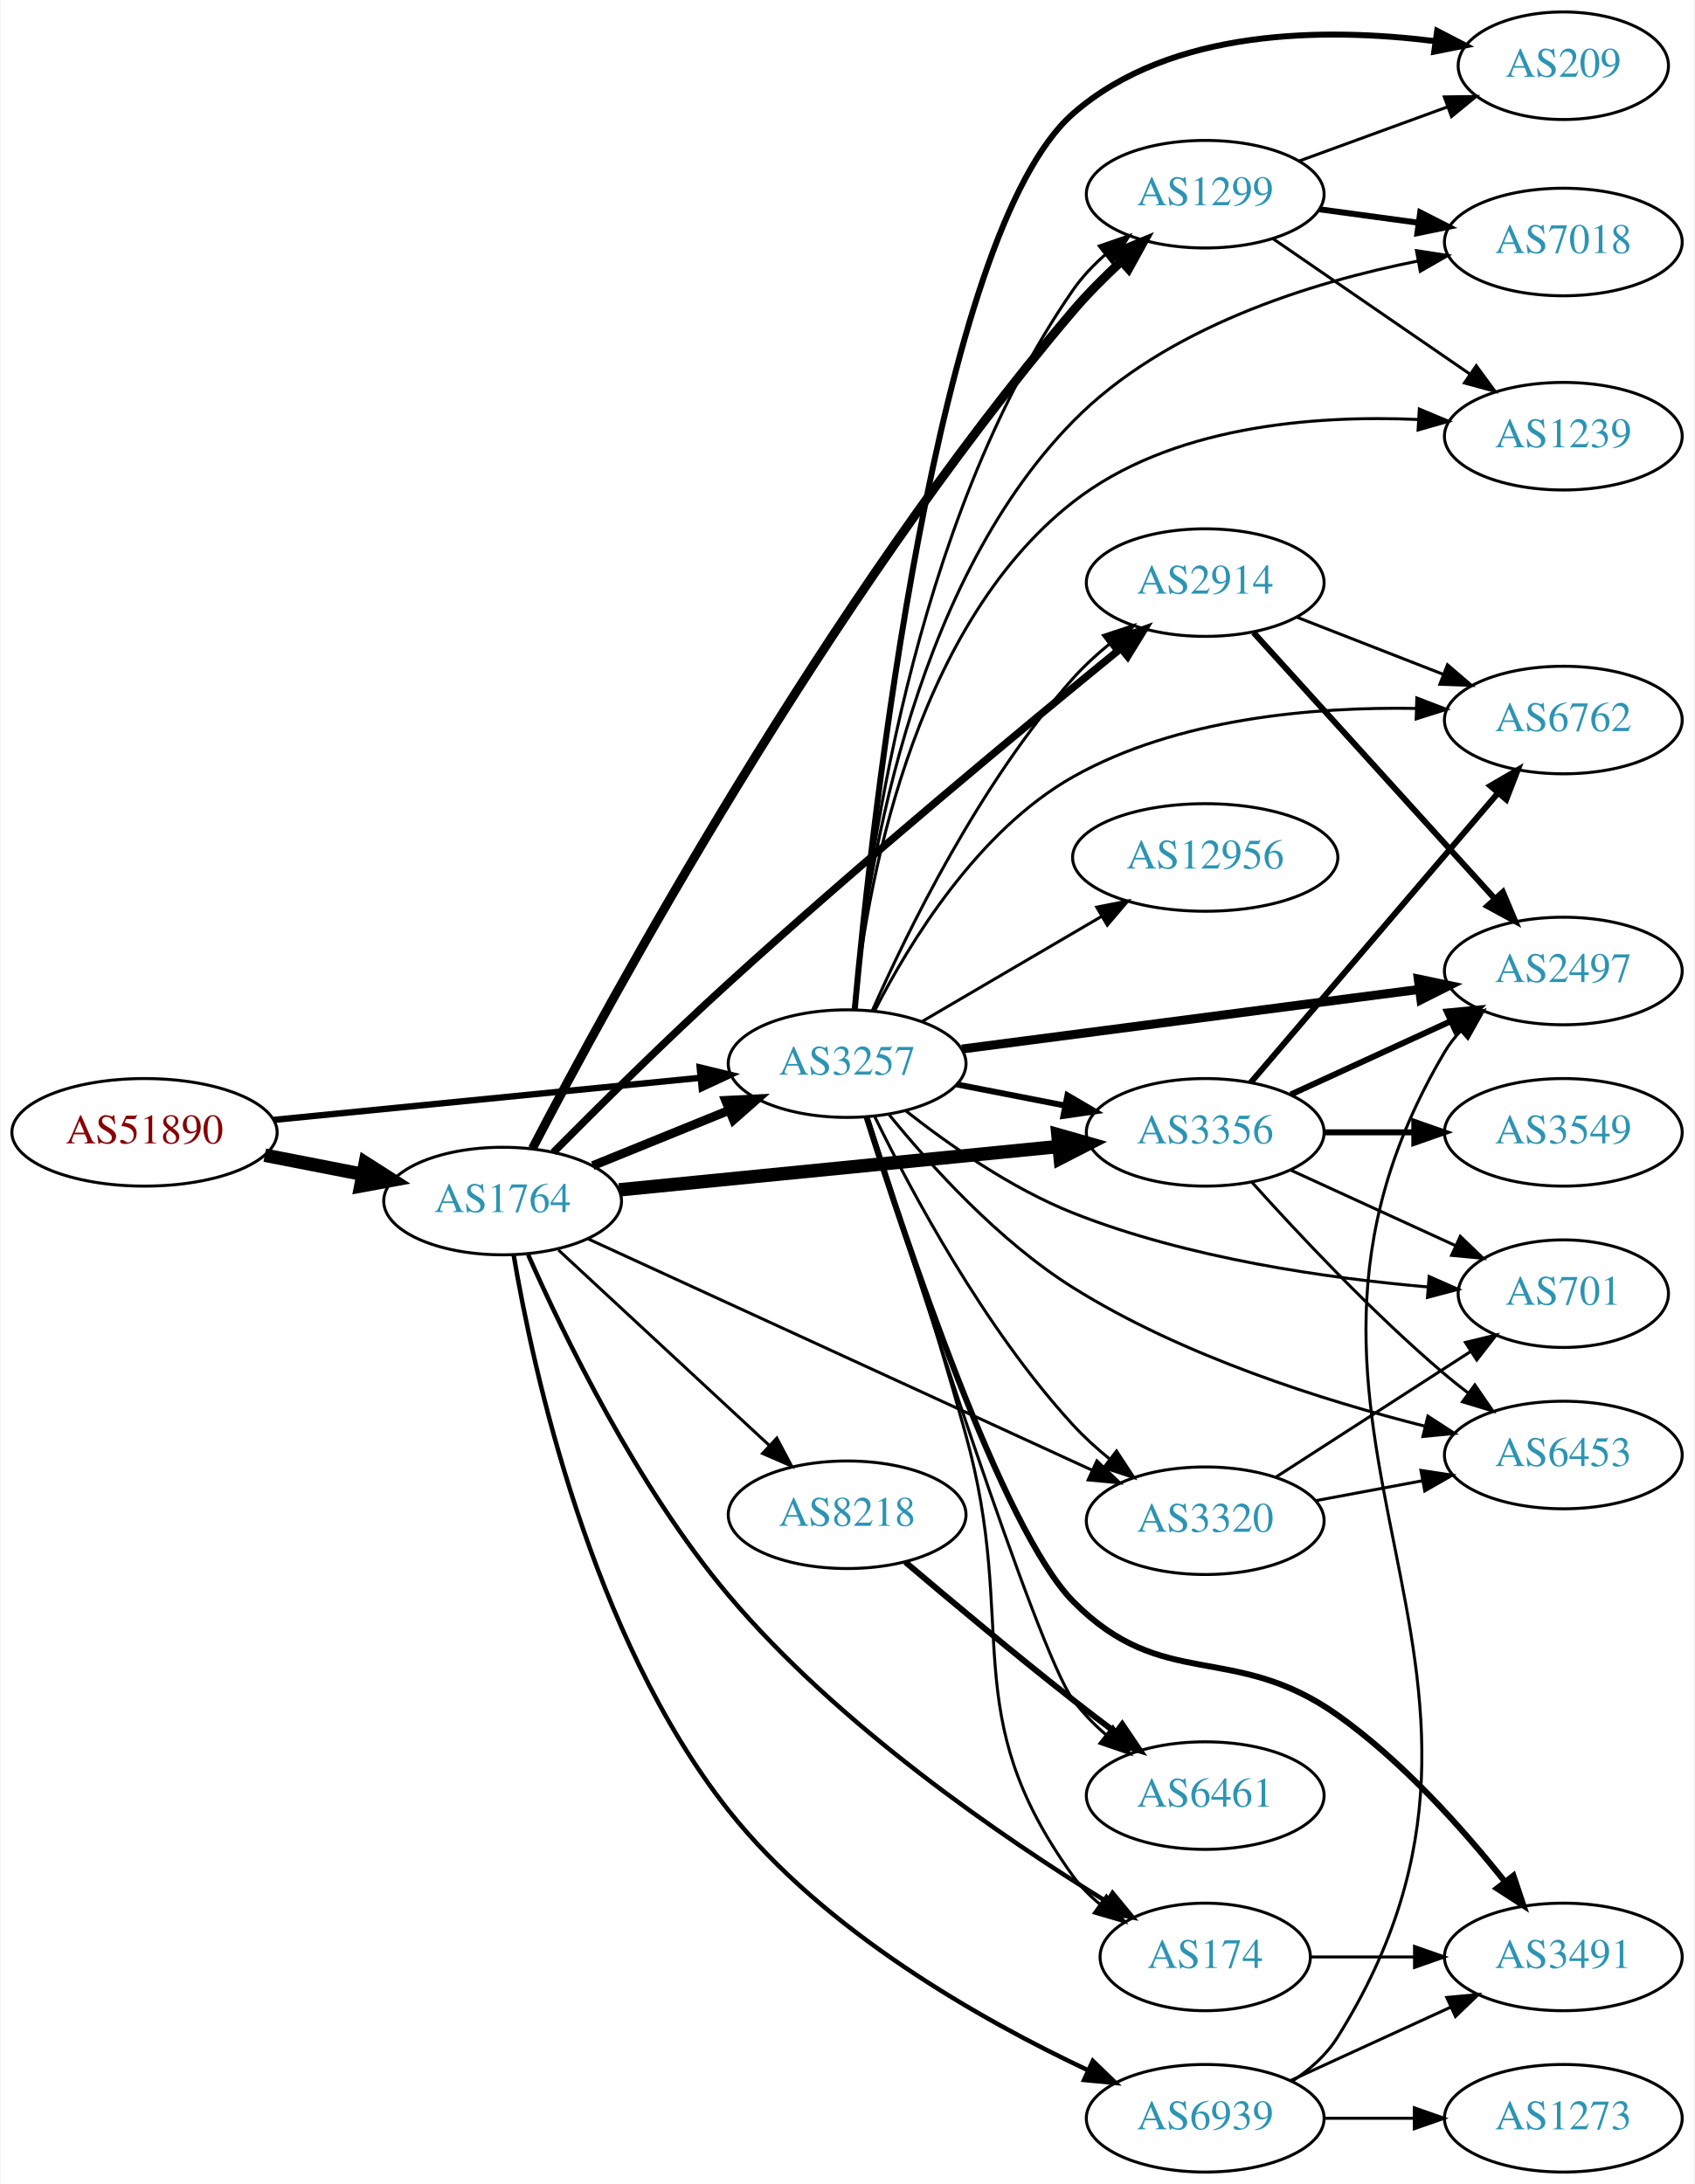
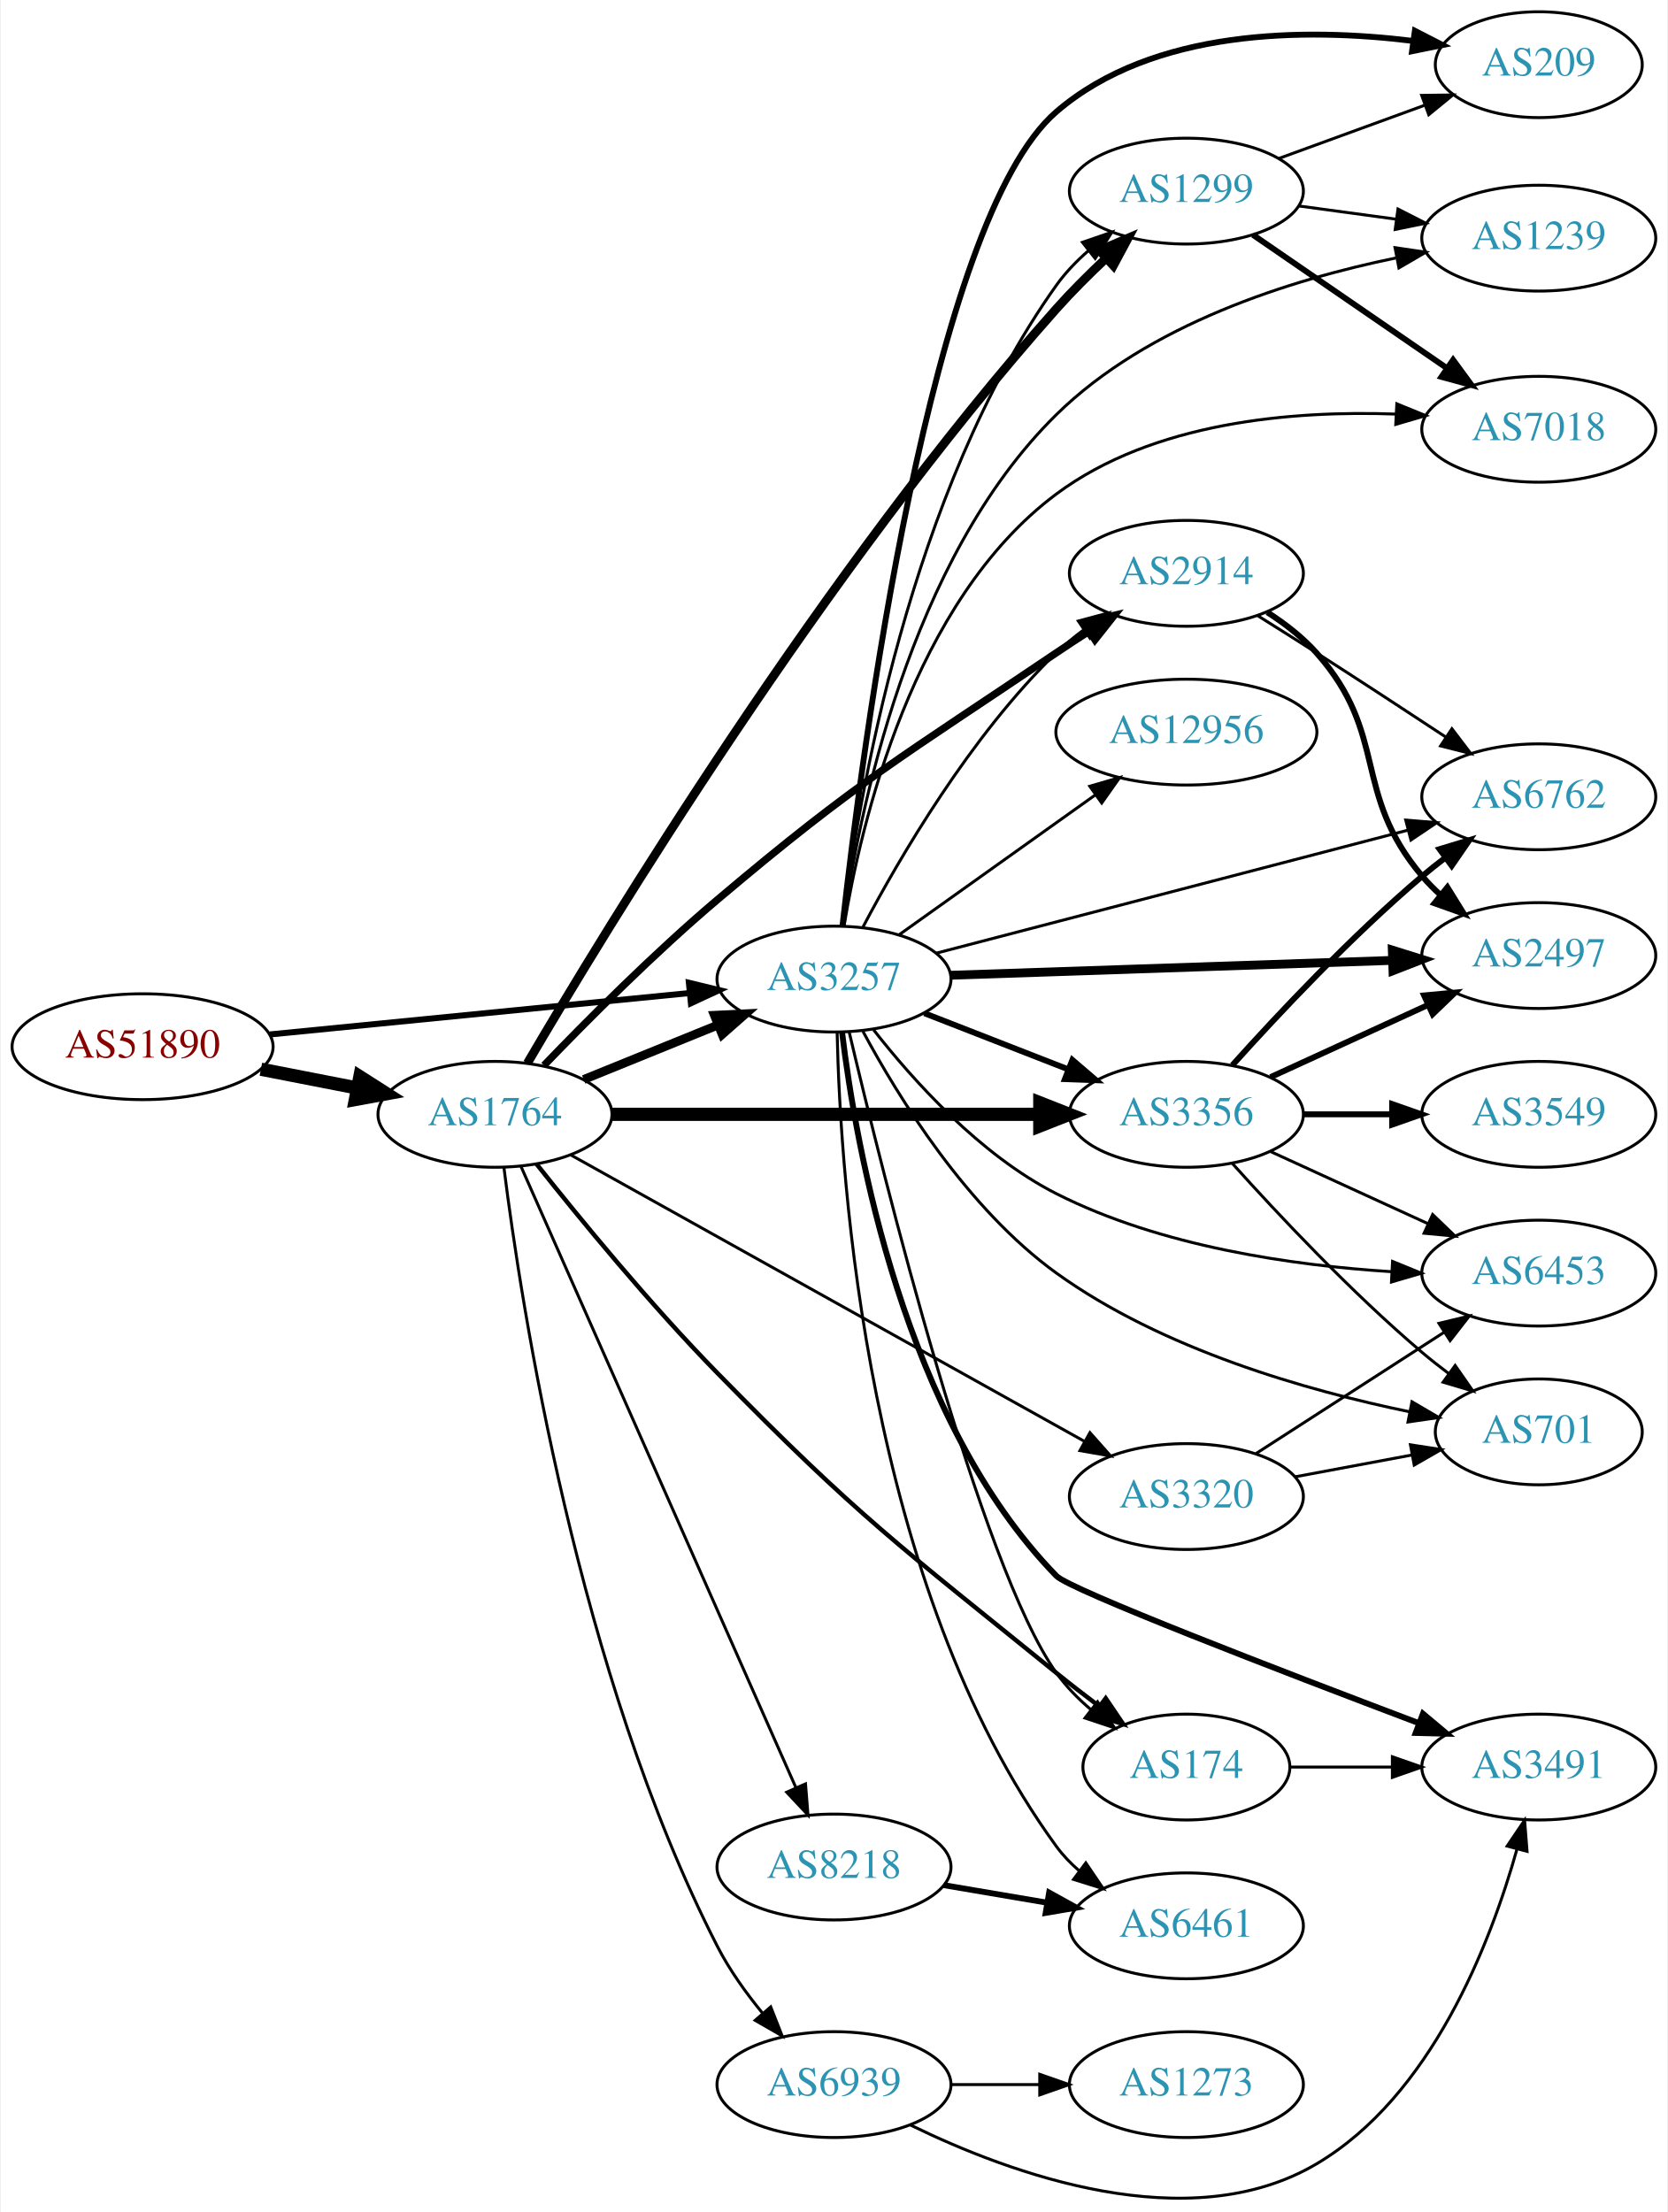
- <svg xmlns="http://www.w3.org/2000/svg" xmlns:xlink="http://www.w3.org/1999/xlink" width="567pt" height="731pt" viewBox="0.00 0.00 566.66 731.00">
-   <g id="graph0" class="graph" transform="scale(1 1) rotate(0) translate(4 727)">
-     <polygon fill="white" stroke="none" points="-4,4 -4,-727 562.663,-727 562.663,4 -4,4" />
+ <svg xmlns="http://www.w3.org/2000/svg" xmlns:xlink="http://www.w3.org/1999/xlink" width="567pt" height="752pt" viewBox="0.00 0.00 566.66 752.33">
+   <g id="graph0" class="graph" transform="scale(1 1) rotate(0) translate(4 748.326)">
+     <polygon fill="white" stroke="none" points="-4,4 -4,-748.326 562.663,-748.326 562.663,4 -4,4" />
    <g id="node1" class="node">
      <g id="a_node1">
        <a xlink:href="/asn/51890" xlink:title="AS51890 ~ Mayr-Melnhof Karton GmbH [AT]">
-           <ellipse fill="#ffffff" stroke="black" cx="44.196" cy="-348" rx="44.393" ry="18" />
-           <text text-anchor="middle" x="44.196" y="-344.3" font-family="Times,serif" font-size="14.00" fill="#880000">AS51890</text>
+           <ellipse fill="#ffffff" stroke="black" cx="44.196" cy="-392.326" rx="44.393" ry="18" />
+           <text text-anchor="middle" x="44.196" y="-388.626" font-family="Times,serif" font-size="14.00" fill="#880000">AS51890</text>
        </a>
      </g>
    </g>
    <g id="node2" class="node">
      <g id="a_node2">
        <a xlink:href="/asn/1764" xlink:title="AS1764 ~ NEXTLAYER-AS [AT]">
-           <ellipse fill="#ffffff" stroke="black" cx="164.039" cy="-325" rx="39.794" ry="18" />
-           <text text-anchor="middle" x="164.039" y="-321.3" font-family="Times,serif" font-size="14.00" fill="#2c94b3">AS1764</text>
+           <ellipse fill="#ffffff" stroke="black" cx="164.039" cy="-369.326" rx="39.794" ry="18" />
+           <text text-anchor="middle" x="164.039" y="-365.626" font-family="Times,serif" font-size="14.00" fill="#2c94b3">AS1764</text>
        </a>
      </g>
    </g>
    <g id="edge1" class="edge">
-       <path fill="none" stroke="black" stroke-width="4.5" d="M84.436,-340.341C94.888,-338.301 106.274,-336.079 117.052,-333.975" />
-       <polygon fill="black" stroke="black" stroke-width="4.5" points="118.089,-337.785 127.149,-332.005 116.58,-330.056 118.089,-337.785" />
+       <path fill="none" stroke="black" stroke-width="4.5" d="M84.436,-384.668C94.888,-382.628 106.274,-380.405 117.052,-378.302" />
+       <polygon fill="black" stroke="black" stroke-width="4.5" points="118.089,-382.111 127.149,-376.331 116.58,-374.382 118.089,-382.111" />
    </g>
    <g id="node3" class="node">
      <g id="a_node3">
        <a xlink:href="/asn/3257" xlink:title="AS3257 ~ GTT [DE]">
-           <ellipse fill="#ffffff" stroke="black" cx="279.332" cy="-371" rx="39.794" ry="18" />
-           <text text-anchor="middle" x="279.332" y="-367.3" font-family="Times,serif" font-size="14.00" fill="#2c94b3">AS3257</text>
+           <ellipse fill="#ffffff" stroke="black" cx="279.332" cy="-415.326" rx="39.794" ry="18" />
+           <text text-anchor="middle" x="279.332" y="-411.626" font-family="Times,serif" font-size="14.00" fill="#2c94b3">AS3257</text>
        </a>
      </g>
    </g>
    <g id="edge2" class="edge">
-       <path fill="none" stroke="black" stroke-width="2.125" d="M87.415,-352.165C127.661,-356.136 188.2,-362.108 230.277,-366.259" />
-       <polygon fill="black" stroke="black" stroke-width="2.125" points="229.991,-369.748 240.286,-367.247 230.678,-362.782 229.991,-369.748" />
+       <path fill="none" stroke="black" stroke-width="2.057" d="M87.415,-396.491C127.661,-400.462 188.2,-406.434 230.277,-410.585" />
+       <polygon fill="black" stroke="black" stroke-width="2.057" points="229.991,-414.074 240.286,-411.573 230.678,-407.108 229.991,-414.074" />
    </g>
    <g id="edge6" class="edge">
-       <path fill="none" stroke="black" stroke-width="3" d="M194.214,-336.846C208.09,-342.48 224.867,-349.292 239.776,-355.346" />
-       <polygon fill="black" stroke="black" stroke-width="3" points="238.673,-358.675 249.255,-359.194 241.306,-352.189 238.673,-358.675" />
+       <path fill="none" stroke="black" stroke-width="3" d="M194.214,-381.172C208.09,-386.806 224.867,-393.618 239.776,-399.672" />
+       <polygon fill="black" stroke="black" stroke-width="3" points="238.673,-403.001 249.255,-403.52 241.306,-396.515 238.673,-403.001" />
    </g>
    <g id="node4" class="node">
      <g id="a_node4">
-         <a xlink:href="/asn/1299" xlink:title="AS1299 ~ Telia Carrier [EU]">
-           <ellipse fill="#ffffff" stroke="black" cx="399.174" cy="-662" rx="39.794" ry="18" />
-           <text text-anchor="middle" x="399.174" y="-658.3" font-family="Times,serif" font-size="14.00" fill="#2c94b3">AS1299</text>
+         <a xlink:href="/asn/2914" xlink:title="AS2914 ~ NTT America, Inc. [US]">
+           <ellipse fill="#ffffff" stroke="black" cx="399.174" cy="-553.326" rx="39.794" ry="18" />
+           <text text-anchor="middle" x="399.174" y="-549.626" font-family="Times,serif" font-size="14.00" fill="#2c94b3">AS2914</text>
        </a>
      </g>
    </g>
    <g id="edge3" class="edge">
-       <path fill="none" stroke="black" stroke-width="3" d="M174.018,-342.6C198.91,-390.499 272.424,-526.092 354.978,-623 359.843,-628.711 365.52,-634.39 371.128,-639.575" />
-       <polygon fill="black" stroke="black" stroke-width="3" points="368.861,-642.243 378.65,-646.296 373.525,-637.023 368.861,-642.243" />
+       <path fill="none" stroke="black" stroke-width="2.5" d="M180.71,-385.977C195.392,-401.25 218.231,-424.185 239.685,-442.326 288.096,-483.264 302.444,-490.835 354.978,-526.326 358.523,-528.721 362.271,-531.175 366.018,-533.58" />
+       <polygon fill="black" stroke="black" stroke-width="2.5" points="364.343,-536.662 374.665,-539.053 368.087,-530.747 364.343,-536.662" />
    </g>
    <g id="node5" class="node">
      <g id="a_node5">
-         <a xlink:href="/asn/2914" xlink:title="AS2914 ~ NTT America, Inc. [US]">
-           <ellipse fill="#ffffff" stroke="black" cx="399.174" cy="-532" rx="39.794" ry="18" />
-           <text text-anchor="middle" x="399.174" y="-528.3" font-family="Times,serif" font-size="14.00" fill="#2c94b3">AS2914</text>
+         <a xlink:href="/asn/1299" xlink:title="AS1299 ~ Telia Carrier [EU]">
+           <ellipse fill="#ffffff" stroke="black" cx="399.174" cy="-683.326" rx="39.794" ry="18" />
+           <text text-anchor="middle" x="399.174" y="-679.626" font-family="Times,serif" font-size="14.00" fill="#2c94b3">AS1299</text>
        </a>
      </g>
    </g>
    <g id="edge4" class="edge">
-       <path fill="none" stroke="black" stroke-width="2.5" d="M181.022,-341.295C195.92,-356.322 218.9,-379.096 239.685,-398 284.464,-438.727 338.72,-483.705 370.734,-509.817" />
-       <polygon fill="black" stroke="black" stroke-width="2.5" points="368.796,-512.752 378.761,-516.349 373.214,-507.322 368.796,-512.752" />
+       <path fill="none" stroke="black" stroke-width="3" d="M175.066,-386.732C201.392,-431.705 275.915,-554.46 354.978,-643.326 360.116,-649.101 365.988,-654.955 371.712,-660.337" />
+       <polygon fill="black" stroke="black" stroke-width="3" points="369.606,-663.154 379.342,-667.332 374.336,-657.994 369.606,-663.154" />
    </g>
    <g id="node6" class="node">
      <g id="a_node6">
        <a xlink:href="/asn/3356" xlink:title="AS3356 ~ Level 3 Parent, LLC [US]">
-           <ellipse fill="#ffffff" stroke="black" cx="399.174" cy="-348" rx="39.794" ry="18" />
-           <text text-anchor="middle" x="399.174" y="-344.3" font-family="Times,serif" font-size="14.00" fill="#2c94b3">AS3356</text>
+           <ellipse fill="#ffffff" stroke="black" cx="399.174" cy="-369.326" rx="39.794" ry="18" />
+           <text text-anchor="middle" x="399.174" y="-365.626" font-family="Times,serif" font-size="14.00" fill="#2c94b3">AS3356</text>
        </a>
      </g>
    </g>
    <g id="edge5" class="edge">
-       <path fill="none" stroke="black" stroke-width="4.5" d="M203.015,-328.747C243.15,-332.706 306.553,-338.961 350.136,-343.261" />
-       <polygon fill="black" stroke="black" stroke-width="4.5" points="349.876,-347.192 360.214,-344.255 350.649,-339.355 349.876,-347.192" />
+       <path fill="none" stroke="black" stroke-width="4.5" d="M203.798,-369.326C243.714,-369.326 306.032,-369.326 349.304,-369.326" />
+       <polygon fill="black" stroke="black" stroke-width="4.5" points="349.322,-373.264 359.322,-369.326 349.322,-365.389 349.322,-373.264" />
    </g>
    <g id="node7" class="node">
      <g id="a_node7">
-         <a xlink:href="/asn/174" xlink:title="AS174 ~ Cogent Communications [US]">
-           <ellipse fill="#ffffff" stroke="black" cx="399.174" cy="-72" rx="35.194" ry="18" />
-           <text text-anchor="middle" x="399.174" y="-68.3" font-family="Times,serif" font-size="14.00" fill="#2c94b3">AS174</text>
+         <a xlink:href="/asn/8218" xlink:title="AS8218 ~ legacy Neotelecoms [FR]">
+           <ellipse fill="#ffffff" stroke="black" cx="279.332" cy="-113.326" rx="39.794" ry="18" />
+           <text text-anchor="middle" x="279.332" y="-109.626" font-family="Times,serif" font-size="14.00" fill="#2c94b3">AS8218</text>
        </a>
      </g>
    </g>
    <g id="edge7" class="edge">
-       <path fill="none" stroke="black" stroke-width="1.5" d="M172.594,-307.028C184.367,-280.328 208.96,-229.424 239.685,-193 276.464,-149.399 331.558,-111.797 366.152,-90.534" />
-       <polygon fill="black" stroke="black" stroke-width="1.5" points="368.166,-93.407 374.908,-85.233 364.541,-87.419 368.166,-93.407" />
+       <path fill="none" stroke="black" d="M172.826,-351.73C192.269,-307.795 243.055,-193.039 266.345,-140.411" />
+       <polygon fill="black" stroke="black" points="269.644,-141.606 270.49,-131.045 263.242,-138.773 269.644,-141.606" />
    </g>
    <g id="node8" class="node">
      <g id="a_node8">
-         <a xlink:href="/asn/8218" xlink:title="AS8218 ~ legacy Neotelecoms [FR]">
-           <ellipse fill="#ffffff" stroke="black" cx="279.332" cy="-220" rx="39.794" ry="18" />
-           <text text-anchor="middle" x="279.332" y="-216.3" font-family="Times,serif" font-size="14.00" fill="#2c94b3">AS8218</text>
+         <a xlink:href="/asn/174" xlink:title="AS174 ~ Cogent Communications [US]">
+           <ellipse fill="#ffffff" stroke="black" cx="399.174" cy="-147.326" rx="35.194" ry="18" />
+           <text text-anchor="middle" x="399.174" y="-143.626" font-family="Times,serif" font-size="14.00" fill="#2c94b3">AS174</text>
        </a>
      </g>
    </g>
    <g id="edge8" class="edge">
-       <path fill="none" stroke="black" d="M182.741,-308.594C201.697,-291.025 231.93,-263.005 253.313,-243.187" />
-       <polygon fill="black" stroke="black" points="255.799,-245.656 260.754,-236.291 251.04,-240.522 255.799,-245.656" />
+       <path fill="none" stroke="black" stroke-width="1.5" d="M178.124,-352.494C192.527,-334.313 216.696,-304.799 239.685,-281.326 287.557,-232.448 301.82,-222.396 354.978,-179.326 359.624,-175.562 364.649,-171.678 369.574,-167.97" />
+       <polygon fill="black" stroke="black" stroke-width="1.5" points="371.74,-170.72 377.681,-161.947 367.566,-165.101 371.74,-170.72" />
    </g>
    <g id="node9" class="node">
      <g id="a_node9">
-         <a xlink:href="/asn/3320" xlink:title="AS3320 ~ DTAG [DE]">
-           <ellipse fill="#ffffff" stroke="black" cx="399.174" cy="-218" rx="39.794" ry="18" />
-           <text text-anchor="middle" x="399.174" y="-214.3" font-family="Times,serif" font-size="14.00" fill="#2c94b3">AS3320</text>
+         <a xlink:href="/asn/6939" xlink:title="AS6939 ~ Hurricane Electric LLC [US]">
+           <ellipse fill="#ffffff" stroke="black" cx="279.332" cy="-39.326" rx="39.794" ry="18" />
+           <text text-anchor="middle" x="279.332" y="-35.626" font-family="Times,serif" font-size="14.00" fill="#2c94b3">AS6939</text>
        </a>
      </g>
    </g>
    <g id="edge9" class="edge">
-       <path fill="none" stroke="black" d="M192.698,-312.306C234.675,-293.04 314.523,-256.392 361.363,-234.895" />
-       <polygon fill="black" stroke="black" points="362.922,-238.03 370.551,-230.678 360.002,-231.668 362.922,-238.03" />
+       <path fill="none" stroke="black" d="M167.096,-351.147C172.91,-304.746 192.229,-179.053 239.685,-86.326 243.767,-78.351 249.386,-70.501 255.076,-63.569" />
+       <polygon fill="black" stroke="black" points="257.811,-65.757 261.699,-55.901 252.514,-61.181 257.811,-65.757" />
    </g>
    <g id="node10" class="node">
      <g id="a_node10">
-         <a xlink:href="/asn/6939" xlink:title="AS6939 ~ Hurricane Electric LLC [US]">
-           <ellipse fill="#ffffff" stroke="black" cx="399.174" cy="-18" rx="39.794" ry="18" />
-           <text text-anchor="middle" x="399.174" y="-14.3" font-family="Times,serif" font-size="14.00" fill="#2c94b3">AS6939</text>
+         <a xlink:href="/asn/3320" xlink:title="AS3320 ~ DTAG [DE]">
+           <ellipse fill="#ffffff" stroke="black" cx="399.174" cy="-239.326" rx="39.794" ry="18" />
+           <text text-anchor="middle" x="399.174" y="-235.626" font-family="Times,serif" font-size="14.00" fill="#2c94b3">AS3320</text>
        </a>
      </g>
    </g>
    <g id="edge10" class="edge">
-       <path fill="none" stroke="black" stroke-width="1.5" d="M167.711,-307.061C174.134,-269.114 193.468,-179.41 239.685,-121 271.742,-80.486 324.309,-50.849 360.037,-34.032" />
-       <polygon fill="black" stroke="black" stroke-width="1.5" points="361.557,-37.185 369.185,-29.832 358.636,-30.824 361.557,-37.185" />
-     </g>
-     <g id="edge32" class="edge">
-       <path fill="none" stroke="black" d="M281.581,-389.011C285.458,-433.676 300.533,-551.585 354.978,-630 357.962,-634.298 361.711,-638.248 365.746,-641.797" />
-       <polygon fill="black" stroke="black" points="363.719,-644.655 373.734,-648.112 368.06,-639.164 363.719,-644.655" />
-     </g>
-     <g id="edge21" class="edge">
-       <path fill="none" stroke="black" d="M287.766,-388.734C299.385,-415.045 323.785,-465.066 354.978,-500 358.539,-503.988 362.669,-507.793 366.935,-511.298" />
-       <polygon fill="black" stroke="black" points="365.129,-514.324 375.193,-517.636 369.391,-508.771 365.129,-514.324" />
-     </g>
-     <g id="edge24" class="edge">
-       <path fill="none" stroke="black" stroke-width="2" d="M316.008,-364.037C327.44,-361.806 340.261,-359.303 352.315,-356.951" />
-       <polygon fill="black" stroke="black" stroke-width="2" points="353.068,-360.37 362.212,-355.019 351.727,-353.499 353.068,-360.37" />
-     </g>
-     <g id="edge29" class="edge">
-       <path fill="none" stroke="black" d="M286.325,-353.035C294.249,-329.009 308.439,-285.027 318.978,-247 337.059,-181.763 315.348,-153.884 354.978,-99 357.483,-95.531 360.583,-92.41 363.965,-89.628" />
-       <polygon fill="black" stroke="black" points="366.103,-92.401 372.218,-83.749 362.042,-86.7 366.103,-92.401" />
-     </g>
-     <g id="edge33" class="edge">
-       <path fill="none" stroke="black" d="M288.62,-353.158C300.778,-328.216 325.256,-282.356 354.978,-250 358.595,-246.063 362.755,-242.286 367.036,-238.794" />
-       <polygon fill="black" stroke="black" points="369.491,-241.322 375.303,-232.463 365.235,-235.764 369.491,-241.322" />
+       <path fill="none" stroke="black" d="M189.988,-355.414C232.056,-331.957 317.129,-284.519 364.464,-258.124" />
+       <polygon fill="black" stroke="black" points="366.375,-261.066 373.404,-253.139 362.965,-254.952 366.375,-261.066" />
+     </g>
+     <g id="edge23" class="edge">
+       <path fill="none" stroke="black" d="M289.248,-433.146C301.61,-456.577 325.765,-498.073 354.978,-526.326 357.829,-529.083 361.006,-531.703 364.309,-534.149" />
+       <polygon fill="black" stroke="black" points="362.427,-537.102 372.659,-539.849 366.373,-531.321 362.427,-537.102" />
+     </g>
+     <g id="edge28" class="edge">
+       <path fill="none" stroke="black" d="M282.24,-433.589C287.403,-475.628 304.807,-581.016 354.978,-651.326 358.017,-655.585 361.797,-659.514 365.847,-663.052" />
+       <polygon fill="black" stroke="black" points="363.826,-665.915 373.845,-669.36 368.16,-660.419 363.826,-665.915" />
+     </g>
+     <g id="edge19" class="edge">
+       <path fill="none" stroke="black" stroke-width="2" d="M310.068,-403.719C324.862,-397.944 342.939,-390.887 358.861,-384.672" />
+       <polygon fill="black" stroke="black" stroke-width="2" points="360.404,-387.827 368.447,-380.93 357.859,-381.306 360.404,-387.827" />
+     </g>
+     <g id="edge27" class="edge">
+       <path fill="none" stroke="black" d="M284.482,-397.384C295.965,-348.766 329.019,-215.706 354.978,-179.326 358.231,-174.768 362.332,-170.589 366.704,-166.861" />
+       <polygon fill="black" stroke="black" points="368.967,-169.536 374.744,-160.655 364.69,-163.995 368.967,-169.536" />
    </g>
    <g id="node11" class="node">
      <g id="a_node11">
+         <a xlink:href="/asn/2497" xlink:title="AS2497 ~ Internet Initiative Japan Inc. [JP]">
+           <ellipse fill="#ffffff" stroke="black" cx="519.017" cy="-423.326" rx="39.794" ry="18" />
+           <text text-anchor="middle" x="519.017" y="-419.626" font-family="Times,serif" font-size="14.00" fill="#2c94b3">AS2497</text>
+         </a>
+       </g>
+     </g>
+     <g id="edge17" class="edge">
+       <path fill="none" stroke="black" stroke-width="3" d="M319.049,-416.629C359.967,-418.007 424.607,-420.182 469.042,-421.678" />
+       <polygon fill="black" stroke="black" stroke-width="3" points="469.204,-425.185 479.316,-422.024 469.44,-418.189 469.204,-425.185" />
+     </g>
+     <g id="node13" class="node">
+       <g id="a_node13">
+         <a xlink:href="/asn/6453" xlink:title="AS6453 ~ TATA COMMUNICATIONS (AMERICA) INC [US]">
+           <ellipse fill="#ffffff" stroke="black" cx="519.017" cy="-315.326" rx="39.794" ry="18" />
+           <text text-anchor="middle" x="519.017" y="-311.626" font-family="Times,serif" font-size="14.00" fill="#2c94b3">AS6453</text>
+         </a>
+       </g>
+     </g>
+     <g id="edge25" class="edge">
+       <path fill="none" stroke="black" d="M292.787,-398.08C306.135,-380.993 328.948,-355.522 354.978,-342.326 390.461,-324.339 435.336,-317.916 469.019,-315.806" />
+       <polygon fill="black" stroke="black" points="469.286,-319.297 479.091,-315.282 468.922,-312.307 469.286,-319.297" />
+     </g>
+     <g id="node14" class="node">
+       <g id="a_node14">
+         <a xlink:href="/asn/6762" xlink:title="AS6762 ~ TELECOM ITALIA SPARKLE S.p.A. [IT]">
+           <ellipse fill="#ffffff" stroke="black" cx="519.017" cy="-477.326" rx="39.794" ry="18" />
+           <text text-anchor="middle" x="519.017" y="-473.626" font-family="Times,serif" font-size="14.00" fill="#2c94b3">AS6762</text>
+         </a>
+       </g>
+     </g>
+     <g id="edge29" class="edge">
+       <path fill="none" stroke="black" d="M314.134,-424.144C356.283,-435.138 428.403,-453.951 474.602,-466.002" />
+       <polygon fill="black" stroke="black" points="473.772,-469.402 484.331,-468.539 475.538,-462.629 473.772,-469.402" />
+     </g>
+     <g id="node15" class="node">
+       <g id="a_node15">
        <a xlink:href="/asn/701" xlink:title="AS701 ~ UUNET [US]">
-           <ellipse fill="#ffffff" stroke="black" cx="519.017" cy="-294" rx="35.194" ry="18" />
-           <text text-anchor="middle" x="519.017" y="-290.3" font-family="Times,serif" font-size="14.00" fill="#2c94b3">AS701</text>
+           <ellipse fill="#ffffff" stroke="black" cx="519.017" cy="-261.326" rx="35.194" ry="18" />
+           <text text-anchor="middle" x="519.017" y="-257.626" font-family="Times,serif" font-size="14.00" fill="#2c94b3">AS701</text>
+         </a>
+       </g>
+     </g>
+     <g id="edge21" class="edge">
+       <path fill="none" stroke="black" d="M289.196,-397.52C301.175,-375.208 324.577,-337.247 354.978,-315.326 390.97,-289.375 440.209,-275.348 475.132,-268.151" />
+       <polygon fill="black" stroke="black" points="475.888,-271.569 485.03,-266.214 474.544,-264.7 475.888,-271.569" />
+     </g>
+     <g id="node16" class="node">
+       <g id="a_node16">
+         <a xlink:href="/asn/3491" xlink:title="AS3491 ~ PCCW Global, Inc. [US]">
+           <ellipse fill="#ffffff" stroke="black" cx="519.017" cy="-147.326" rx="39.794" ry="18" />
+           <text text-anchor="middle" x="519.017" y="-143.626" font-family="Times,serif" font-size="14.00" fill="#2c94b3">AS3491</text>
+         </a>
+       </g>
+     </g>
+     <g id="edge16" class="edge">
+       <path fill="none" stroke="black" stroke-width="2" d="M282.069,-397.287C286.744,-358.37 302.989,-265.739 354.978,-212.326 359.542,-207.638 431.392,-179.974 478.173,-162.28" />
+       <polygon fill="black" stroke="black" stroke-width="2" points="479.622,-165.474 487.741,-158.667 477.15,-158.925 479.622,-165.474" />
+     </g>
+     <g id="node17" class="node">
+       <g id="a_node17">
+         <a xlink:href="/asn/12956" xlink:title="AS12956 ~ TELXIUS [ES]">
+           <ellipse fill="#ffffff" stroke="black" cx="399.174" cy="-499.326" rx="44.393" ry="18" />
+           <text text-anchor="middle" x="399.174" y="-495.626" font-family="Times,serif" font-size="14.00" fill="#2c94b3">AS12956</text>
+         </a>
+       </g>
+     </g>
+     <g id="edge18" class="edge">
+       <path fill="none" stroke="black" d="M301.399,-430.344C320.019,-443.616 347.384,-463.122 368.268,-478.009" />
+       <polygon fill="black" stroke="black" points="366.317,-480.916 376.491,-483.87 370.38,-475.216 366.317,-480.916" />
+     </g>
+     <g id="node18" class="node">
+       <g id="a_node18">
+         <a xlink:href="/asn/7018" xlink:title="AS7018 ~ AT&amp;T Services, Inc. [US]">
+           <ellipse fill="#ffffff" stroke="black" cx="519.017" cy="-602.326" rx="39.794" ry="18" />
+           <text text-anchor="middle" x="519.017" y="-598.626" font-family="Times,serif" font-size="14.00" fill="#2c94b3">AS7018</text>
+         </a>
+       </g>
+     </g>
+     <g id="edge20" class="edge">
+       <path fill="none" stroke="black" d="M282.737,-433.263C288.413,-467.925 306.055,-543.898 354.978,-580.326 387.922,-604.856 435.301,-608.77 470.502,-607.488" />
+       <polygon fill="black" stroke="black" points="470.738,-610.981 480.545,-606.971 470.378,-603.99 470.738,-610.981" />
+     </g>
+     <g id="node19" class="node">
+       <g id="a_node19">
+         <a xlink:href="/asn/209" xlink:title="AS209 ~ CenturyLink Communications, LLC [US]">
+           <ellipse fill="#ffffff" stroke="black" cx="519.017" cy="-726.326" rx="35.194" ry="18" />
+           <text text-anchor="middle" x="519.017" y="-722.626" font-family="Times,serif" font-size="14.00" fill="#2c94b3">AS209</text>
+         </a>
+       </g>
+     </g>
+     <g id="edge22" class="edge">
+       <path fill="none" stroke="black" stroke-width="2" d="M282.24,-433.565C288.754,-492.087 312.124,-673.463 354.978,-710.326 387.947,-738.686 439.697,-738.876 476.03,-734.43" />
+       <polygon fill="black" stroke="black" stroke-width="2" points="476.884,-737.845 486.307,-733 475.92,-730.912 476.884,-737.845" />
+     </g>
+     <g id="node20" class="node">
+       <g id="a_node20">
+         <a xlink:href="/asn/6461" xlink:title="AS6461 ~ Zayo Bandwidth [US]">
+           <ellipse fill="#ffffff" stroke="black" cx="399.174" cy="-93.326" rx="39.794" ry="18" />
+           <text text-anchor="middle" x="399.174" y="-89.626" font-family="Times,serif" font-size="14.00" fill="#2c94b3">AS6461</text>
+         </a>
+       </g>
+     </g>
+     <g id="edge24" class="edge">
+       <path fill="none" stroke="black" d="M280.4,-397.111C281.466,-347.7 290.396,-208.903 354.978,-120.326 357.192,-117.289 359.862,-114.516 362.775,-112.004" />
+       <polygon fill="black" stroke="black" points="364.97,-114.733 370.907,-105.958 360.794,-109.115 364.97,-114.733" />
+     </g>
+     <g id="node21" class="node">
+       <g id="a_node21">
+         <a xlink:href="/asn/1239" xlink:title="AS1239 ~ Sprint [US]">
+           <ellipse fill="#ffffff" stroke="black" cx="519.017" cy="-667.326" rx="39.794" ry="18" />
+           <text text-anchor="middle" x="519.017" y="-663.626" font-family="Times,serif" font-size="14.00" fill="#2c94b3">AS1239</text>
        </a>
      </g>
    </g>
    <g id="edge26" class="edge">
-       <path fill="none" stroke="black" d="M299.003,-355.176C313.379,-343.853 334.241,-329.214 354.978,-321 393.414,-305.775 440.235,-299.135 473.825,-296.239" />
-       <polygon fill="black" stroke="black" points="474.105,-299.728 483.8,-295.456 473.557,-292.75 474.105,-299.728" />
+       <path fill="none" stroke="black" d="M282.388,-433.354C287.603,-470.874 304.708,-557.962 354.978,-607.326 386.219,-638.004 434.456,-653.183 470.368,-660.576" />
+       <polygon fill="black" stroke="black" points="470.133,-664.095 480.614,-662.545 471.454,-657.221 470.133,-664.095" />
+     </g>
+     <g id="edge35" class="edge">
+       <path fill="none" stroke="black" stroke-width="2" d="M426.682,-540.082C432.684,-536.23 438.667,-531.611 443.37,-526.326 468.219,-498.407 455.244,-478.872 479.37,-450.326 481.252,-448.099 483.359,-445.969 485.591,-443.952" />
+       <polygon fill="black" stroke="black" stroke-width="2" points="487.937,-446.557 493.521,-437.554 483.541,-441.11 487.937,-446.557" />
+     </g>
+     <g id="edge36" class="edge">
+       <path fill="none" stroke="black" d="M423.549,-538.848C429.99,-534.822 436.966,-530.429 443.37,-526.326 457.933,-516.997 473.979,-506.493 487.451,-497.61" />
+       <polygon fill="black" stroke="black" points="489.475,-500.468 495.89,-492.036 485.617,-494.627 489.475,-500.468" />
+     </g>
+     <g id="edge32" class="edge">
+       <path fill="none" stroke="black" stroke-width="2" d="M421.788,-668.47C440.277,-655.761 467.091,-637.331 487.72,-623.151" />
+       <polygon fill="black" stroke="black" stroke-width="2" points="489.882,-625.912 496.141,-617.363 485.917,-620.143 489.882,-625.912" />
+     </g>
+     <g id="edge33" class="edge">
+       <path fill="none" stroke="black" d="M430.522,-694.4C445.657,-699.923 464.111,-706.656 480.162,-712.513" />
+       <polygon fill="black" stroke="black" points="479.201,-715.888 489.795,-716.028 481.601,-709.313 479.201,-715.888" />
+     </g>
+     <g id="edge31" class="edge">
+       <path fill="none" stroke="black" d="M437.46,-678.264C447.992,-676.834 459.595,-675.259 470.635,-673.76" />
+       <polygon fill="black" stroke="black" points="471.131,-677.224 480.569,-672.411 470.189,-670.288 471.131,-677.224" />
+     </g>
+     <g id="edge11" class="edge">
+       <path fill="none" stroke="black" stroke-width="2" d="M427.803,-381.987C443.76,-389.299 464.031,-398.588 481.313,-406.507" />
+       <polygon fill="black" stroke="black" stroke-width="2" points="480.012,-409.761 490.561,-410.745 482.928,-403.397 480.012,-409.761" />
    </g>
    <g id="node12" class="node">
      <g id="a_node12">
-         <a xlink:href="/asn/6762" xlink:title="AS6762 ~ TELECOM ITALIA SPARKLE S.p.A. [IT]">
-           <ellipse fill="#ffffff" stroke="black" cx="519.017" cy="-486" rx="39.794" ry="18" />
-           <text text-anchor="middle" x="519.017" y="-482.3" font-family="Times,serif" font-size="14.00" fill="#2c94b3">AS6762</text>
-         </a>
-       </g>
-     </g>
-     <g id="edge25" class="edge">
-       <path fill="none" stroke="black" d="M288.55,-388.69C299.988,-411.101 322.971,-448.972 354.978,-467 389.856,-486.644 435.545,-490.451 469.681,-489.886" />
-       <polygon fill="black" stroke="black" points="469.988,-493.379 479.879,-489.583 469.78,-486.382 469.988,-493.379" />
-     </g>
-     <g id="node14" class="node">
-       <g id="a_node14">
-         <a xlink:href="/asn/6453" xlink:title="AS6453 ~ TATA COMMUNICATIONS (AMERICA) INC [US]">
-           <ellipse fill="#ffffff" stroke="black" cx="519.017" cy="-240" rx="39.794" ry="18" />
-           <text text-anchor="middle" x="519.017" y="-236.3" font-family="Times,serif" font-size="14.00" fill="#2c94b3">AS6453</text>
-         </a>
-       </g>
-     </g>
-     <g id="edge23" class="edge">
-       <path fill="none" stroke="black" d="M293.439,-353.849C307.133,-336.994 330.064,-311.596 354.978,-296 391.574,-273.092 438.698,-258.219 472.864,-249.6" />
-       <polygon fill="black" stroke="black" points="473.695,-253 482.58,-247.229 472.035,-246.199 473.695,-253" />
-     </g>
-     <g id="node15" class="node">
-       <g id="a_node15">
-         <a xlink:href="/asn/2497" xlink:title="AS2497 ~ Internet Initiative Japan Inc. [JP]">
-           <ellipse fill="#ffffff" stroke="black" cx="519.017" cy="-402" rx="39.794" ry="18" />
-           <text text-anchor="middle" x="519.017" y="-398.3" font-family="Times,serif" font-size="14.00" fill="#2c94b3">AS2497</text>
-         </a>
-       </g>
-     </g>
-     <g id="edge19" class="edge">
-       <path fill="none" stroke="black" stroke-width="3" d="M317.731,-375.878C359.09,-381.272 425.804,-389.973 470.75,-395.835" />
-       <polygon fill="black" stroke="black" stroke-width="3" points="470.466,-399.328 480.835,-397.151 471.372,-392.387 470.466,-399.328" />
-     </g>
-     <g id="node16" class="node">
-       <g id="a_node16">
-         <a xlink:href="/asn/7018" xlink:title="AS7018 ~ AT&amp;T Services, Inc. [US]">
-           <ellipse fill="#ffffff" stroke="black" cx="519.017" cy="-646" rx="39.794" ry="18" />
-           <text text-anchor="middle" x="519.017" y="-642.3" font-family="Times,serif" font-size="14.00" fill="#2c94b3">AS7018</text>
-         </a>
-       </g>
-     </g>
-     <g id="edge22" class="edge">
-       <path fill="none" stroke="black" d="M281.537,-389.268C285.197,-430.103 299.618,-529.608 354.978,-586 385.783,-617.379 434.38,-632.477 470.513,-639.661" />
-       <polygon fill="black" stroke="black" points="469.878,-643.103 480.348,-641.485 471.154,-636.22 469.878,-643.103" />
-     </g>
-     <g id="node17" class="node">
-       <g id="a_node17">
-         <a xlink:href="/asn/1239" xlink:title="AS1239 ~ Sprint [US]">
-           <ellipse fill="#ffffff" stroke="black" cx="519.017" cy="-581" rx="39.794" ry="18" />
-           <text text-anchor="middle" x="519.017" y="-577.3" font-family="Times,serif" font-size="14.00" fill="#2c94b3">AS1239</text>
-         </a>
-       </g>
-     </g>
-     <g id="edge27" class="edge">
-       <path fill="none" stroke="black" d="M281.654,-388.983C285.501,-427.133 300.196,-516.177 354.978,-559 387.44,-584.375 435.089,-588.138 470.501,-586.588" />
-       <polygon fill="black" stroke="black" points="470.828,-590.075 480.603,-585.99 470.414,-583.087 470.828,-590.075" />
-     </g>
-     <g id="node18" class="node">
-       <g id="a_node18">
-         <a xlink:href="/asn/209" xlink:title="AS209 ~ CenturyLink Communications, LLC [US]">
-           <ellipse fill="#ffffff" stroke="black" cx="519.017" cy="-705" rx="35.194" ry="18" />
-           <text text-anchor="middle" x="519.017" y="-701.3" font-family="Times,serif" font-size="14.00" fill="#2c94b3">AS209</text>
-         </a>
-       </g>
-     </g>
-     <g id="edge28" class="edge">
-       <path fill="none" stroke="black" stroke-width="2" d="M281.893,-389.337C287.534,-450.924 309.001,-648.754 354.978,-689 387.701,-717.644 439.499,-717.778 475.911,-713.241" />
-       <polygon fill="black" stroke="black" stroke-width="2" points="476.8,-716.651 486.211,-711.784 475.819,-709.72 476.8,-716.651" />
-     </g>
-     <g id="node19" class="node">
-       <g id="a_node19">
-         <a xlink:href="/asn/3491" xlink:title="AS3491 ~ PCCW Global, Inc. [US]">
-           <ellipse fill="#ffffff" stroke="black" cx="519.017" cy="-72" rx="39.794" ry="18" />
-           <text text-anchor="middle" x="519.017" y="-68.3" font-family="Times,serif" font-size="14.00" fill="#2c94b3">AS3491</text>
-         </a>
-       </g>
-     </g>
-     <g id="edge20" class="edge">
-       <path fill="none" stroke="black" stroke-width="2" d="M285.88,-352.995C298.697,-312.361 331.092,-215.196 354.978,-191 385.02,-160.568 408.471,-177.71 443.37,-153 465.233,-137.52 485.519,-114.729 499.409,-97.263" />
-       <polygon fill="black" stroke="black" stroke-width="2" points="502.323,-99.216 505.692,-89.171 496.795,-94.923 502.323,-99.216" />
-     </g>
-     <g id="node20" class="node">
-       <g id="a_node20">
-         <a xlink:href="/asn/12956" xlink:title="AS12956 ~ TELXIUS [ES]">
-           <ellipse fill="#ffffff" stroke="black" cx="399.174" cy="-440" rx="44.393" ry="18" />
-           <text text-anchor="middle" x="399.174" y="-436.3" font-family="Times,serif" font-size="14.00" fill="#2c94b3">AS12956</text>
-         </a>
-       </g>
+         <a xlink:href="/asn/3549" xlink:title="AS3549 ~ Level 3 Parent, LLC [US]">
+           <ellipse fill="#ffffff" stroke="black" cx="519.017" cy="-369.326" rx="39.794" ry="18" />
+           <text text-anchor="middle" x="519.017" y="-365.626" font-family="Times,serif" font-size="14.00" fill="#2c94b3">AS3549</text>
+         </a>
+       </g>
+     </g>
+     <g id="edge12" class="edge">
+       <path fill="none" stroke="black" stroke-width="2" d="M439.087,-369.326C448.64,-369.326 458.99,-369.326 468.952,-369.326" />
+       <polygon fill="black" stroke="black" stroke-width="2" points="469.145,-372.826 479.145,-369.326 469.145,-365.826 469.145,-372.826" />
+     </g>
+     <g id="edge13" class="edge">
+       <path fill="none" stroke="black" d="M427.803,-356.666C443.76,-349.354 464.031,-340.065 481.313,-332.145" />
+       <polygon fill="black" stroke="black" points="482.928,-335.255 490.561,-327.908 480.012,-328.892 482.928,-335.255" />
+     </g>
+     <g id="edge14" class="edge">
+       <path fill="none" stroke="black" stroke-width="2" d="M414.82,-386.052C430.121,-403.091 455.218,-429.849 479.37,-450.326 481.867,-452.443 484.528,-454.558 487.239,-456.62" />
+       <polygon fill="black" stroke="black" stroke-width="2" points="485.276,-459.52 495.415,-462.593 489.405,-453.868 485.276,-459.52" />
+     </g>
+     <g id="edge15" class="edge">
+       <path fill="none" stroke="black" d="M414.82,-352.601C430.121,-335.561 455.218,-308.803 479.37,-288.326 482.222,-285.908 485.288,-283.493 488.399,-281.157" />
+       <polygon fill="black" stroke="black" points="490.572,-283.905 496.627,-275.21 486.472,-278.231 490.572,-283.905" />
    </g>
    <g id="edge30" class="edge">
-       <path fill="none" stroke="black" d="M304.463,-385.13C321.786,-395.273 345.359,-409.076 364.529,-420.3" />
-       <polygon fill="black" stroke="black" points="362.865,-423.381 373.263,-425.414 366.402,-417.34 362.865,-423.381" />
-     </g>
-     <g id="node21" class="node">
-       <g id="a_node21">
-         <a xlink:href="/asn/6461" xlink:title="AS6461 ~ Zayo Bandwidth [US]">
-           <ellipse fill="#ffffff" stroke="black" cx="399.174" cy="-126" rx="39.794" ry="18" />
-           <text text-anchor="middle" x="399.174" y="-122.3" font-family="Times,serif" font-size="14.00" fill="#2c94b3">AS6461</text>
-         </a>
-       </g>
-     </g>
-     <g id="edge31" class="edge">
-       <path fill="none" stroke="black" d="M285.945,-353.073C301.166,-304.764 342.889,-174.402 354.978,-158 358.082,-153.788 361.899,-149.886 365.966,-146.361" />
-       <polygon fill="black" stroke="black" points="368.279,-148.995 373.977,-140.062 363.952,-143.492 368.279,-148.995" />
-     </g>
-     <g id="edge16" class="edge">
-       <path fill="none" stroke="black" stroke-width="2" d="M437.46,-656.938C447.992,-655.508 459.595,-653.932 470.635,-652.433" />
-       <polygon fill="black" stroke="black" stroke-width="2" points="471.131,-655.898 480.569,-651.084 470.189,-648.962 471.131,-655.898" />
-     </g>
-     <g id="edge17" class="edge">
-       <path fill="none" stroke="black" d="M421.788,-647.143C440.277,-634.435 467.091,-616.005 487.72,-601.825" />
-       <polygon fill="black" stroke="black" points="489.882,-604.586 496.141,-596.037 485.917,-598.817 489.882,-604.586" />
-     </g>
-     <g id="edge18" class="edge">
-       <path fill="none" stroke="black" d="M430.522,-673.074C445.657,-678.596 464.111,-685.33 480.162,-691.187" />
-       <polygon fill="black" stroke="black" points="479.201,-694.562 489.795,-694.702 481.601,-687.986 479.201,-694.562" />
+       <path fill="none" stroke="black" stroke-width="2" d="M316.65,-107.162C327.739,-105.281 340.086,-103.185 351.749,-101.205" />
+       <polygon fill="black" stroke="black" stroke-width="2" points="352.5,-104.628 361.773,-99.504 351.328,-97.727 352.5,-104.628" />
+     </g>
+     <g id="edge34" class="edge">
+       <path fill="none" stroke="black" d="M434.576,-147.326C445.4,-147.326 457.568,-147.326 469.194,-147.326" />
+       <polygon fill="black" stroke="black" points="469.225,-150.826 479.225,-147.326 469.225,-143.826 469.225,-150.826" />
    </g>
    <g id="edge37" class="edge">
-       <path fill="none" stroke="black" d="M429.911,-520.392C444.704,-514.618 462.782,-507.561 478.703,-501.346" />
-       <polygon fill="black" stroke="black" points="480.247,-504.501 488.29,-497.604 477.701,-497.98 480.247,-504.501" />
-     </g>
-     <g id="edge36" class="edge">
-       <path fill="none" stroke="black" stroke-width="2" d="M415.339,-515.271C435.845,-492.649 472.549,-452.158 496.068,-426.214" />
-       <polygon fill="black" stroke="black" stroke-width="2" points="498.787,-428.425 502.91,-418.665 493.601,-423.723 498.787,-428.425" />
-     </g>
-     <g id="edge11" class="edge">
-       <path fill="none" stroke="black" d="M427.803,-335.339C444.219,-327.817 465.201,-318.202 482.798,-310.139" />
-       <polygon fill="black" stroke="black" points="484.542,-313.189 492.175,-305.842 481.626,-306.826 484.542,-313.189" />
-     </g>
-     <g id="edge12" class="edge">
-       <path fill="none" stroke="black" stroke-width="2" d="M414.389,-364.646C435.004,-388.787 473.331,-433.67 497.152,-461.567" />
-       <polygon fill="black" stroke="black" stroke-width="2" points="494.596,-463.963 503.752,-469.295 499.92,-459.417 494.596,-463.963" />
-     </g>
-     <g id="node13" class="node">
-       <g id="a_node13">
-         <a xlink:href="/asn/3549" xlink:title="AS3549 ~ Level 3 Parent, LLC [US]">
-           <ellipse fill="#ffffff" stroke="black" cx="519.017" cy="-348" rx="39.794" ry="18" />
-           <text text-anchor="middle" x="519.017" y="-344.3" font-family="Times,serif" font-size="14.00" fill="#2c94b3">AS3549</text>
-         </a>
-       </g>
-     </g>
-     <g id="edge13" class="edge">
-       <path fill="none" stroke="black" stroke-width="2" d="M439.087,-348C448.64,-348 458.99,-348 468.952,-348" />
-       <polygon fill="black" stroke="black" stroke-width="2" points="469.145,-351.5 479.145,-348 469.145,-344.5 469.145,-351.5" />
-     </g>
-     <g id="edge14" class="edge">
-       <path fill="none" stroke="black" d="M414.82,-331.275C430.121,-314.235 455.218,-287.477 479.37,-267 481.867,-264.883 484.528,-262.768 487.239,-260.707" />
-       <polygon fill="black" stroke="black" points="489.405,-263.459 495.415,-254.734 485.276,-257.806 489.405,-263.459" />
-     </g>
-     <g id="edge15" class="edge">
-       <path fill="none" stroke="black" stroke-width="2" d="M427.803,-360.661C443.76,-367.973 464.031,-377.261 481.313,-385.181" />
-       <polygon fill="black" stroke="black" stroke-width="2" points="480.012,-388.435 490.561,-389.419 482.928,-382.071 480.012,-388.435" />
-     </g>
-     <g id="edge34" class="edge">
-       <path fill="none" stroke="black" d="M434.576,-72C445.4,-72 457.568,-72 469.194,-72" />
-       <polygon fill="black" stroke="black" points="469.225,-75.5 479.225,-72 469.225,-68.5 469.225,-75.5" />
-     </g>
-     <g id="edge35" class="edge">
-       <path fill="none" stroke="black" stroke-width="2" d="M298.81,-204.166C313.775,-191.462 335.496,-173.288 354.978,-158 359.475,-154.471 364.293,-150.799 369.021,-147.254" />
-       <polygon fill="black" stroke="black" stroke-width="2" points="371.405,-149.843 377.345,-141.07 367.23,-144.224 371.405,-149.843" />
-     </g>
-     <g id="edge38" class="edge">
-       <path fill="none" stroke="black" d="M422.895,-232.654C441.422,-244.602 467.745,-261.579 488.006,-274.645" />
-       <polygon fill="black" stroke="black" points="486.256,-277.681 496.557,-280.16 490.05,-271.799 486.256,-277.681" />
-     </g>
-     <g id="edge39" class="edge">
-       <path fill="none" stroke="black" d="M436.171,-224.72C447.374,-226.812 459.887,-229.148 471.693,-231.352" />
-       <polygon fill="black" stroke="black" points="471.362,-234.85 481.834,-233.245 472.646,-227.969 471.362,-234.85" />
-     </g>
-     <g id="edge41" class="edge">
-       <path fill="none" stroke="black" d="M428.466,-30.533C434.261,-34.368 439.704,-39.157 443.37,-45 521.791,-169.969 404.172,-248.065 479.37,-375 480.856,-377.509 482.677,-379.842 484.711,-382" />
-       <polygon fill="black" stroke="black" points="482.453,-384.675 492.268,-388.663 487.082,-379.425 482.453,-384.675" />
-     </g>
-     <g id="edge42" class="edge">
-       <path fill="none" stroke="black" d="M427.803,-30.661C443.76,-37.973 464.031,-47.261 481.313,-55.181" />
-       <polygon fill="black" stroke="black" points="480.012,-58.435 490.561,-59.419 482.928,-52.071 480.012,-58.435" />
+       <path fill="none" stroke="black" d="M305.403,-25.549C339.124,-9.056 399.875,13.325 443.37,-12.326 482.504,-35.406 502.552,-87.178 511.624,-119.482" />
+       <polygon fill="black" stroke="black" points="508.259,-120.449 514.194,-129.225 515.028,-118.663 508.259,-120.449" />
    </g>
    <g id="node22" class="node">
      <g id="a_node22">
        <a xlink:href="/asn/1273" xlink:title="AS1273 ~ Vodafone Group PLC [EU]">
-           <ellipse fill="#ffffff" stroke="black" cx="519.017" cy="-18" rx="39.794" ry="18" />
-           <text text-anchor="middle" x="519.017" y="-14.3" font-family="Times,serif" font-size="14.00" fill="#2c94b3">AS1273</text>
-         </a>
-       </g>
+           <ellipse fill="#ffffff" stroke="black" cx="399.174" cy="-39.326" rx="39.794" ry="18" />
+           <text text-anchor="middle" x="399.174" y="-35.626" font-family="Times,serif" font-size="14.00" fill="#2c94b3">AS1273</text>
+         </a>
+       </g>
+     </g>
+     <g id="edge38" class="edge">
+       <path fill="none" stroke="black" d="M319.244,-39.326C328.798,-39.326 339.147,-39.326 349.11,-39.326" />
+       <polygon fill="black" stroke="black" points="349.302,-42.826 359.302,-39.326 349.302,-35.826 349.302,-42.826" />
+     </g>
+     <g id="edge39" class="edge">
+       <path fill="none" stroke="black" d="M422.895,-253.98C441.073,-265.703 466.755,-282.266 486.852,-295.227" />
+       <polygon fill="black" stroke="black" points="485.064,-298.239 495.365,-300.718 488.858,-292.356 485.064,-298.239" />
    </g>
    <g id="edge40" class="edge">
-       <path fill="none" stroke="black" d="M439.087,-18C448.64,-18 458.99,-18 468.952,-18" />
-       <polygon fill="black" stroke="black" points="469.145,-21.5 479.145,-18 469.145,-14.5 469.145,-21.5" />
+       <path fill="none" stroke="black" d="M436.171,-246.047C448.669,-248.38 462.797,-251.017 475.753,-253.436" />
+       <polygon fill="black" stroke="black" points="475.368,-256.925 485.84,-255.319 476.652,-250.043 475.368,-256.925" />
    </g>
  </g>
</svg>
